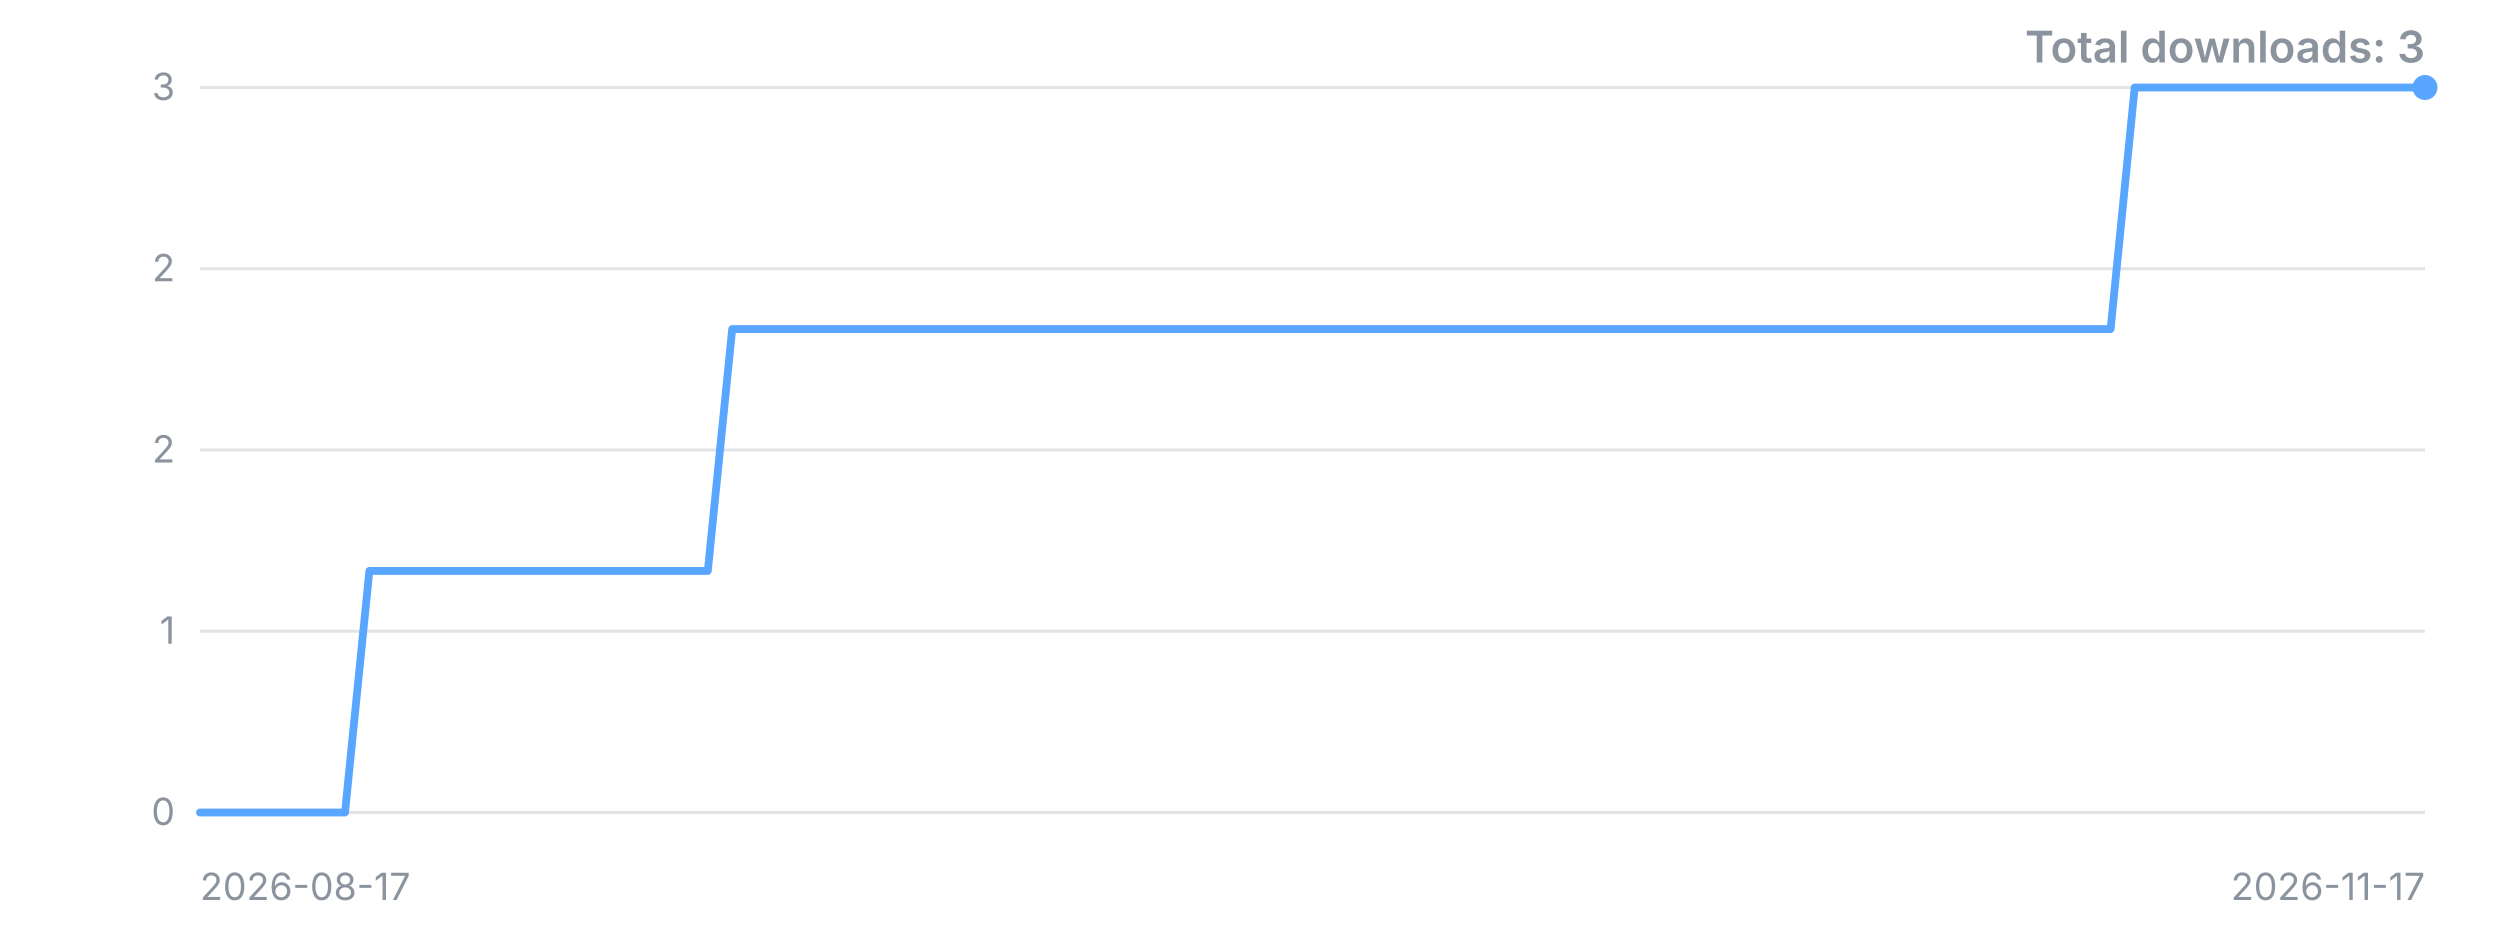
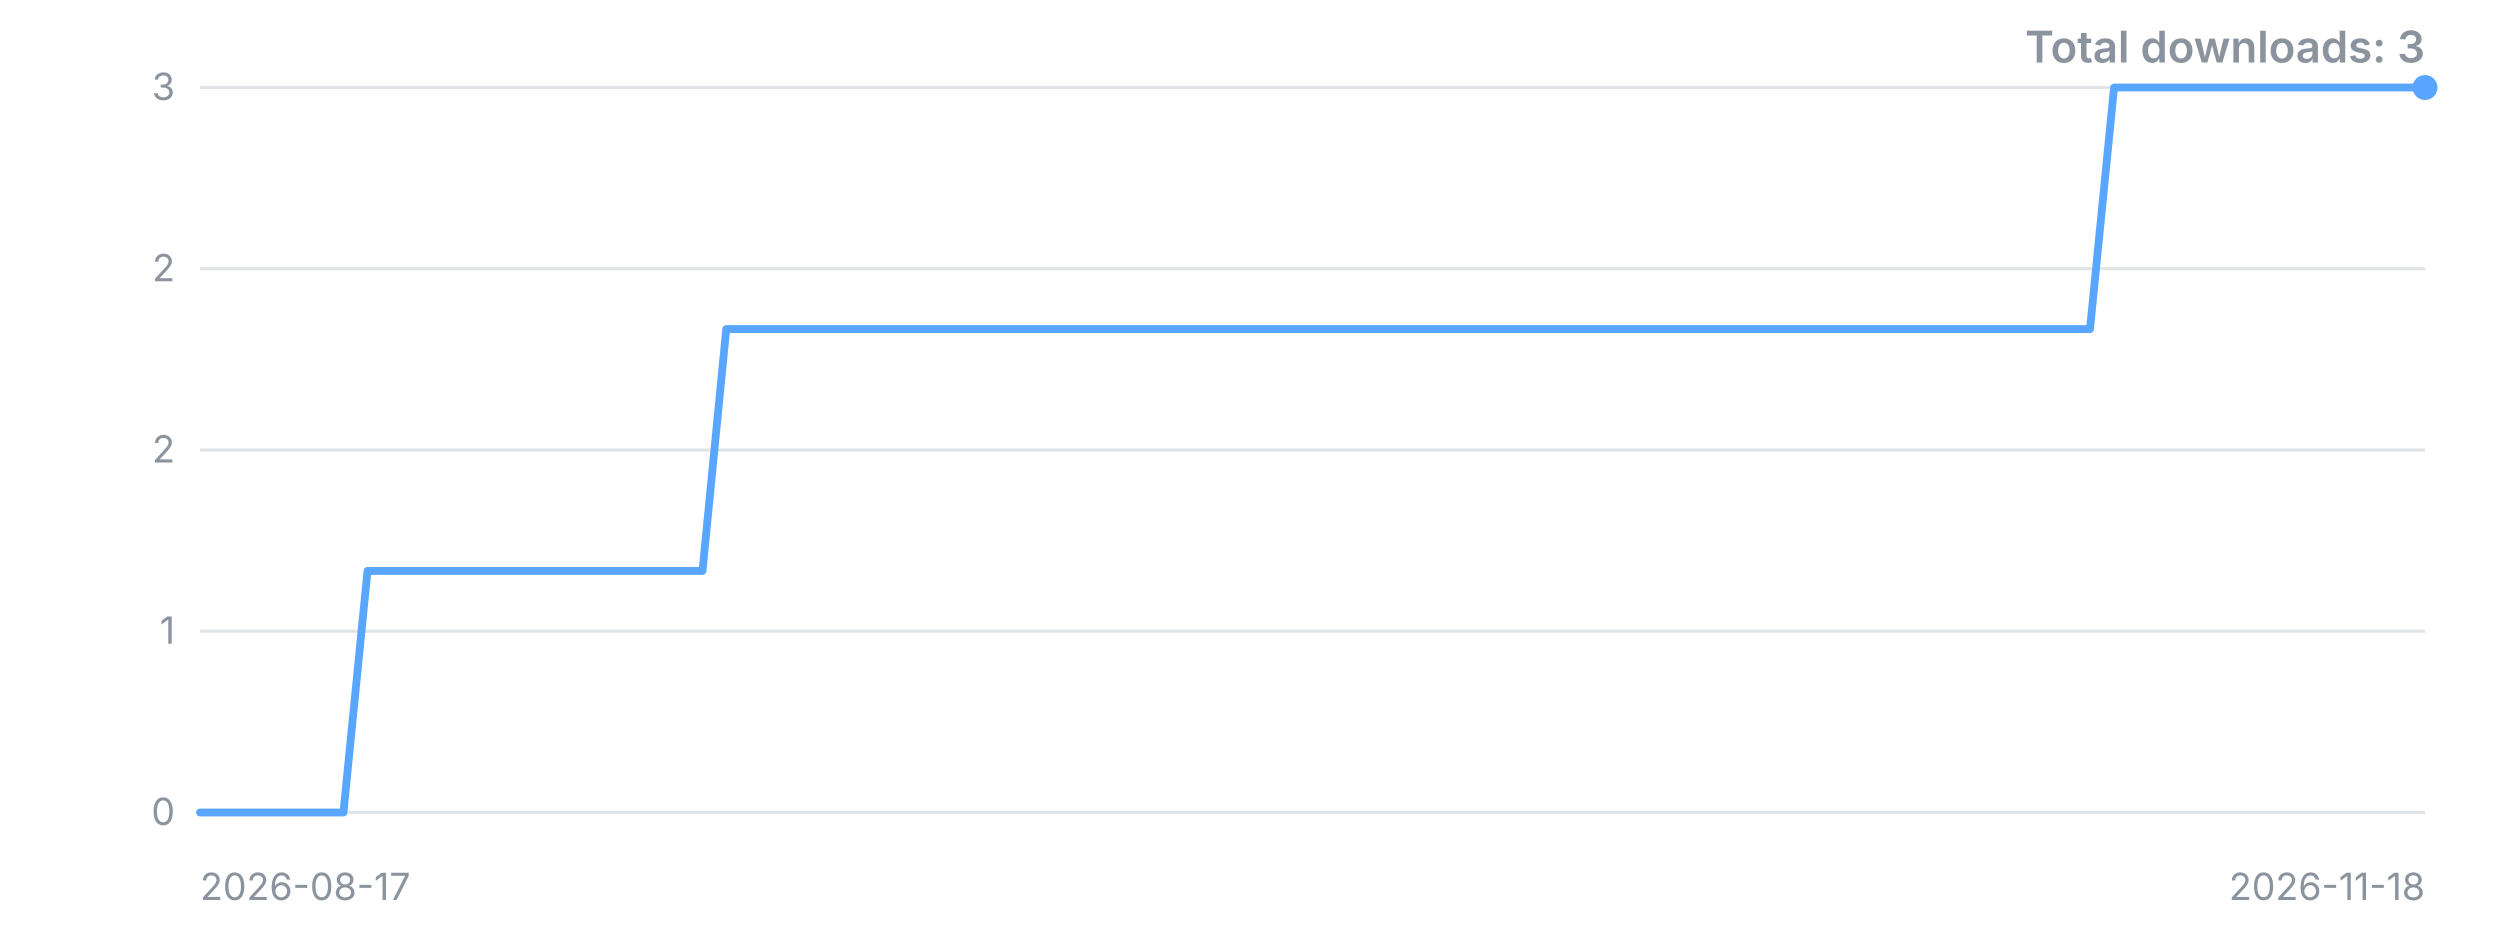
<svg xmlns="http://www.w3.org/2000/svg" width="800" height="300" viewBox="0 0 800 300" role="img" aria-label="Downloads over time">
  <style>.t{font:12px -apple-system,'Segoe UI',sans-serif;fill:#8b949e}.title{font:600 14px -apple-system,'Segoe UI',sans-serif;fill:#8b949e}</style>
  <line x1="64" y1="260.0" x2="776" y2="260.0" stroke="#8b949e" stroke-opacity="0.25" />
  <text x="56" y="260.0" dy="4" text-anchor="end" class="t">0</text>
  <line x1="64" y1="202.0" x2="776" y2="202.0" stroke="#8b949e" stroke-opacity="0.25" />
  <text x="56" y="202.0" dy="4" text-anchor="end" class="t">1</text>
  <line x1="64" y1="144.0" x2="776" y2="144.0" stroke="#8b949e" stroke-opacity="0.25" />
  <text x="56" y="144.0" dy="4" text-anchor="end" class="t">2</text>
  <line x1="64" y1="86.0" x2="776" y2="86.0" stroke="#8b949e" stroke-opacity="0.25" />
  <text x="56" y="86.0" dy="4" text-anchor="end" class="t">2</text>
  <line x1="64" y1="28.0" x2="776" y2="28.0" stroke="#8b949e" stroke-opacity="0.25" />
  <text x="56" y="28.0" dy="4" text-anchor="end" class="t">3</text>
-   <polyline points="64.0,260.0 71.7,260.0 79.5,260.0 87.2,260.0 95.0,260.0 102.7,260.0 110.4,260.0 118.2,182.7 125.9,182.7 133.7,182.7 141.4,182.7 149.1,182.7 156.9,182.7 164.6,182.7 172.3,182.7 180.1,182.7 187.8,182.7 195.6,182.7 203.3,182.7 211.0,182.7 218.8,182.7 226.5,182.7 234.3,105.3 242.0,105.3 249.7,105.3 257.5,105.3 265.2,105.3 273.0,105.3 280.7,105.3 288.4,105.3 296.2,105.3 303.9,105.3 311.7,105.3 319.4,105.3 327.1,105.3 334.9,105.3 342.6,105.3 350.3,105.3 358.1,105.3 365.8,105.3 373.6,105.3 381.3,105.3 389.0,105.3 396.8,105.3 404.5,105.3 412.3,105.3 420.0,105.3 427.7,105.3 435.5,105.3 443.2,105.3 451.0,105.3 458.7,105.3 466.4,105.3 474.2,105.3 481.9,105.3 489.7,105.3 497.4,105.3 505.1,105.3 512.9,105.3 520.6,105.3 528.3,105.3 536.1,105.3 543.8,105.3 551.6,105.3 559.3,105.3 567.0,105.3 574.8,105.3 582.5,105.3 590.3,105.3 598.0,105.3 605.7,105.3 613.5,105.3 621.2,105.3 629.0,105.3 636.7,105.3 644.4,105.3 652.2,105.3 659.9,105.3 667.7,105.3 675.4,105.3 683.1,28.0 690.9,28.0 698.6,28.0 706.3,28.0 714.1,28.0 721.8,28.0 729.6,28.0 737.3,28.0 745.0,28.0 752.8,28.0 760.5,28.0 768.3,28.0 776.0,28.0" fill="none" stroke="#58a6ff" stroke-width="2.5" stroke-linejoin="round" stroke-linecap="round" />
+   <polyline points="64.0,260.0 71.7,260.0 79.3,260.0 87.0,260.0 94.6,260.0 102.3,260.0 109.9,260.0 117.6,182.7 125.2,182.7 132.9,182.7 140.6,182.7 148.2,182.7 155.9,182.7 163.5,182.7 171.2,182.7 178.8,182.7 186.5,182.7 194.2,182.7 201.8,182.7 209.5,182.7 217.1,182.7 224.8,182.7 232.4,105.3 240.1,105.3 247.7,105.3 255.4,105.3 263.1,105.3 270.7,105.3 278.4,105.3 286.0,105.3 293.7,105.3 301.3,105.3 309.0,105.3 316.6,105.3 324.3,105.3 332.0,105.3 339.6,105.3 347.3,105.3 354.9,105.3 362.6,105.3 370.2,105.3 377.9,105.3 385.5,105.3 393.2,105.3 400.9,105.3 408.5,105.3 416.2,105.3 423.8,105.3 431.5,105.3 439.1,105.3 446.8,105.3 454.5,105.3 462.1,105.3 469.8,105.3 477.4,105.3 485.1,105.3 492.7,105.3 500.4,105.3 508.0,105.3 515.7,105.3 523.4,105.3 531.0,105.3 538.7,105.3 546.3,105.3 554.0,105.3 561.6,105.3 569.3,105.3 576.9,105.3 584.6,105.3 592.3,105.3 599.9,105.3 607.6,105.3 615.2,105.3 622.9,105.3 630.5,105.3 638.2,105.3 645.8,105.3 653.5,105.3 661.2,105.3 668.8,105.3 676.5,28.0 684.1,28.0 691.8,28.0 699.4,28.0 707.1,28.0 714.8,28.0 722.4,28.0 730.1,28.0 737.7,28.0 745.4,28.0 753.0,28.0 760.7,28.0 768.3,28.0 776.0,28.0" fill="none" stroke="#58a6ff" stroke-width="2.5" stroke-linejoin="round" stroke-linecap="round" />
  <circle cx="776.0" cy="28.0" r="4" fill="#58a6ff" />
  <text x="64" y="288" class="t">2026-08-17</text>
-   <text x="776" y="288" text-anchor="end" class="t">2026-11-17</text>
+   <text x="776" y="288" text-anchor="end" class="t">2026-11-18</text>
  <text x="776" y="20" text-anchor="end" class="title">Total downloads: 3</text>
</svg>
